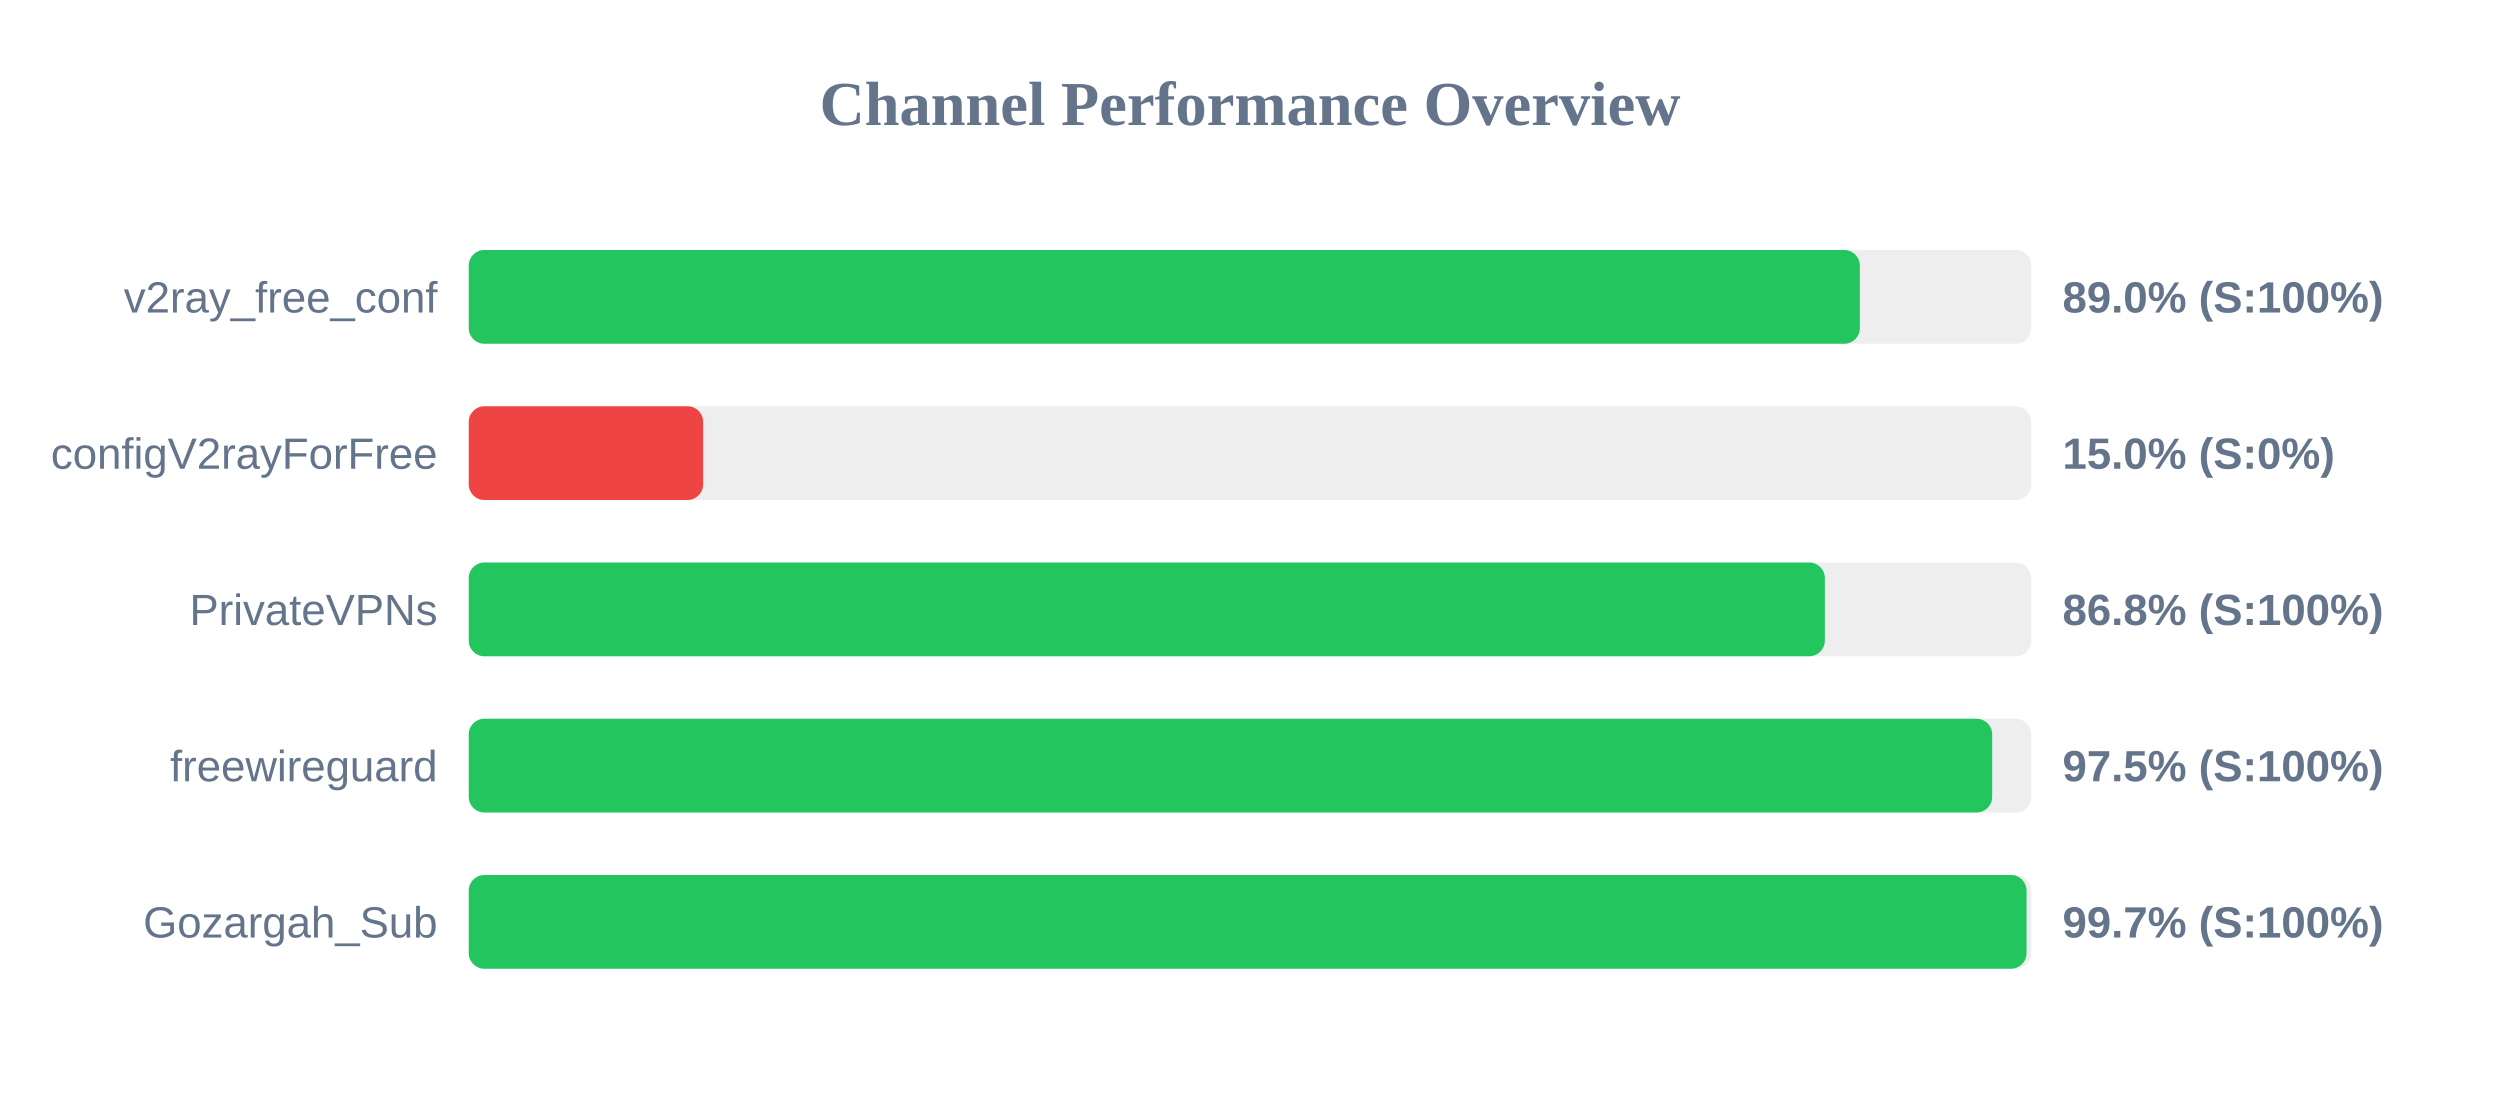
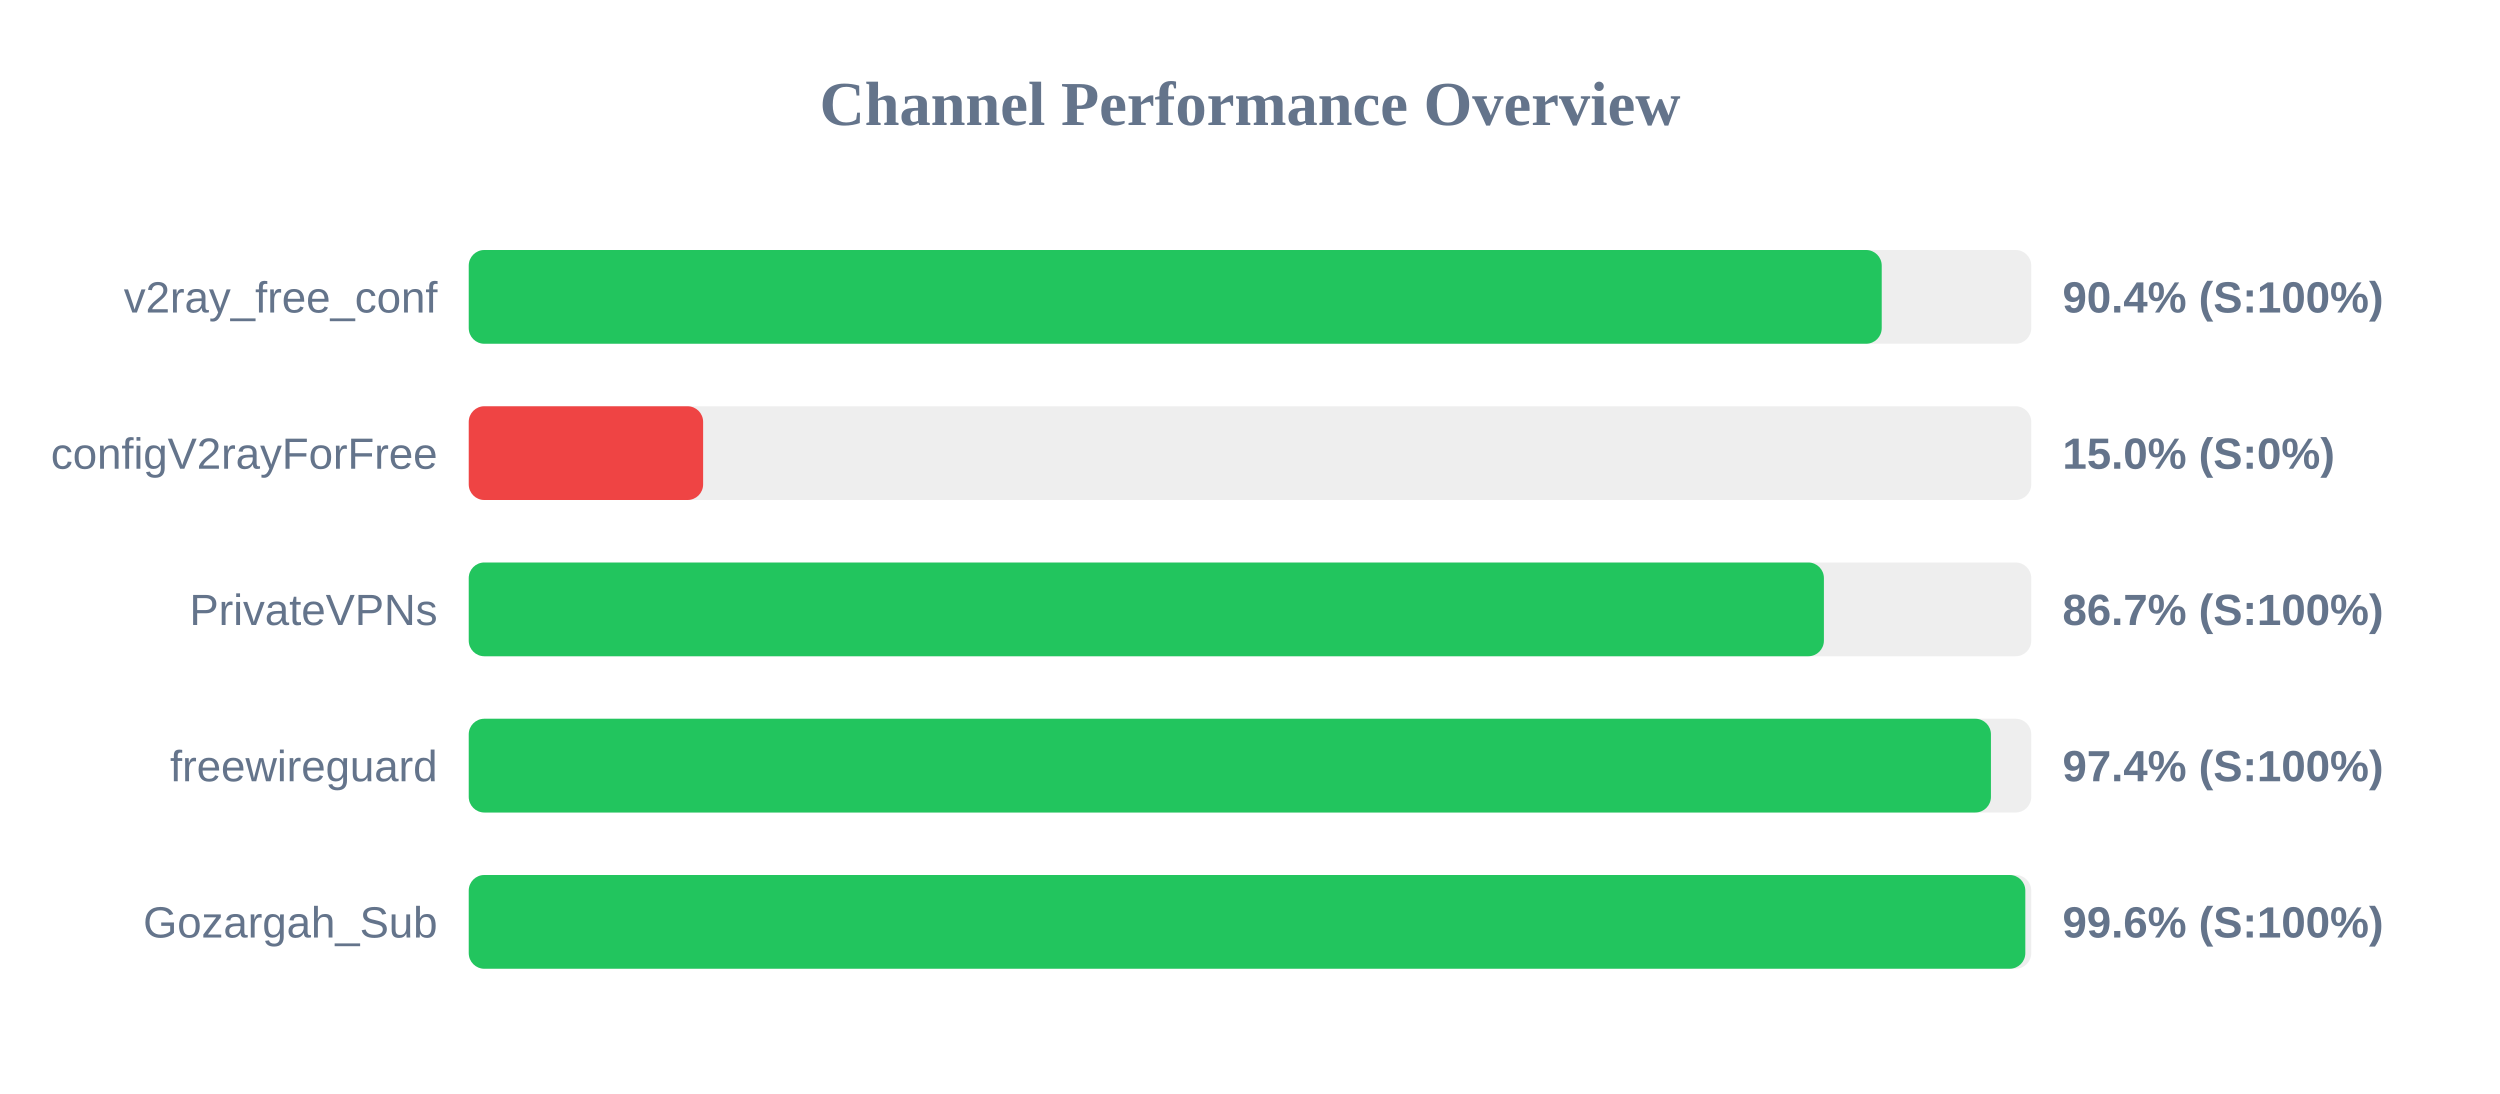
<svg xmlns="http://www.w3.org/2000/svg" width="800" height="350" version="1.1">
  <style>
        .row { font: 14px Arial; fill: #64748b; }
        .score { font: bold 14px Arial; fill: #64748b; }
    </style>
  <text x="400" y="40" text-anchor="middle" font-size="20px" font-weight="bold" fill="#64748b">Channel Performance Overview</text>
  <rect x="150" y="80" width="500" height="30" fill="#eee" rx="5" />
-   <rect x="150" y="80" width="445.15" height="30" fill="#22c55e" rx="5" />
+   <rect x="150" y="80" width="452.15" height="30" fill="#22c55e" rx="5" />
  <text x="140" y="100" text-anchor="end" class="row">v2ray_free_conf</text>
-   <text x="660" y="100" text-anchor="start" class="score">89.0% (S:100%)</text>
+   <text x="660" y="100" text-anchor="start" class="score">90.4% (S:100%)</text>
  <rect x="150" y="130" width="500" height="30" fill="#eee" rx="5" />
  <rect x="150" y="130" width="75.0" height="30" fill="#ef4444" rx="5" />
  <text x="140" y="150" text-anchor="end" class="row">configV2rayForFree</text>
  <text x="660" y="150" text-anchor="start" class="score">15.0% (S:0%)</text>
  <rect x="150" y="180" width="500" height="30" fill="#eee" rx="5" />
-   <rect x="150" y="180" width="433.95" height="30" fill="#22c55e" rx="5" />
+   <rect x="150" y="180" width="433.65" height="30" fill="#22c55e" rx="5" />
  <text x="140" y="200" text-anchor="end" class="row">PrivateVPNs</text>
-   <text x="660" y="200" text-anchor="start" class="score">86.8% (S:100%)</text>
+   <text x="660" y="200" text-anchor="start" class="score">86.7% (S:100%)</text>
  <rect x="150" y="230" width="500" height="30" fill="#eee" rx="5" />
-   <rect x="150" y="230" width="487.5" height="30" fill="#22c55e" rx="5" />
+   <rect x="150" y="230" width="487.1" height="30" fill="#22c55e" rx="5" />
  <text x="140" y="250" text-anchor="end" class="row">freewireguard</text>
-   <text x="660" y="250" text-anchor="start" class="score">97.5% (S:100%)</text>
+   <text x="660" y="250" text-anchor="start" class="score">97.4% (S:100%)</text>
  <rect x="150" y="280" width="500" height="30" fill="#eee" rx="5" />
-   <rect x="150" y="280" width="498.5" height="30" fill="#22c55e" rx="5" />
+   <rect x="150" y="280" width="498.1" height="30" fill="#22c55e" rx="5" />
  <text x="140" y="300" text-anchor="end" class="row">Gozargah_Sub</text>
-   <text x="660" y="300" text-anchor="start" class="score">99.7% (S:100%)</text>
+   <text x="660" y="300" text-anchor="start" class="score">99.6% (S:100%)</text>
</svg>
